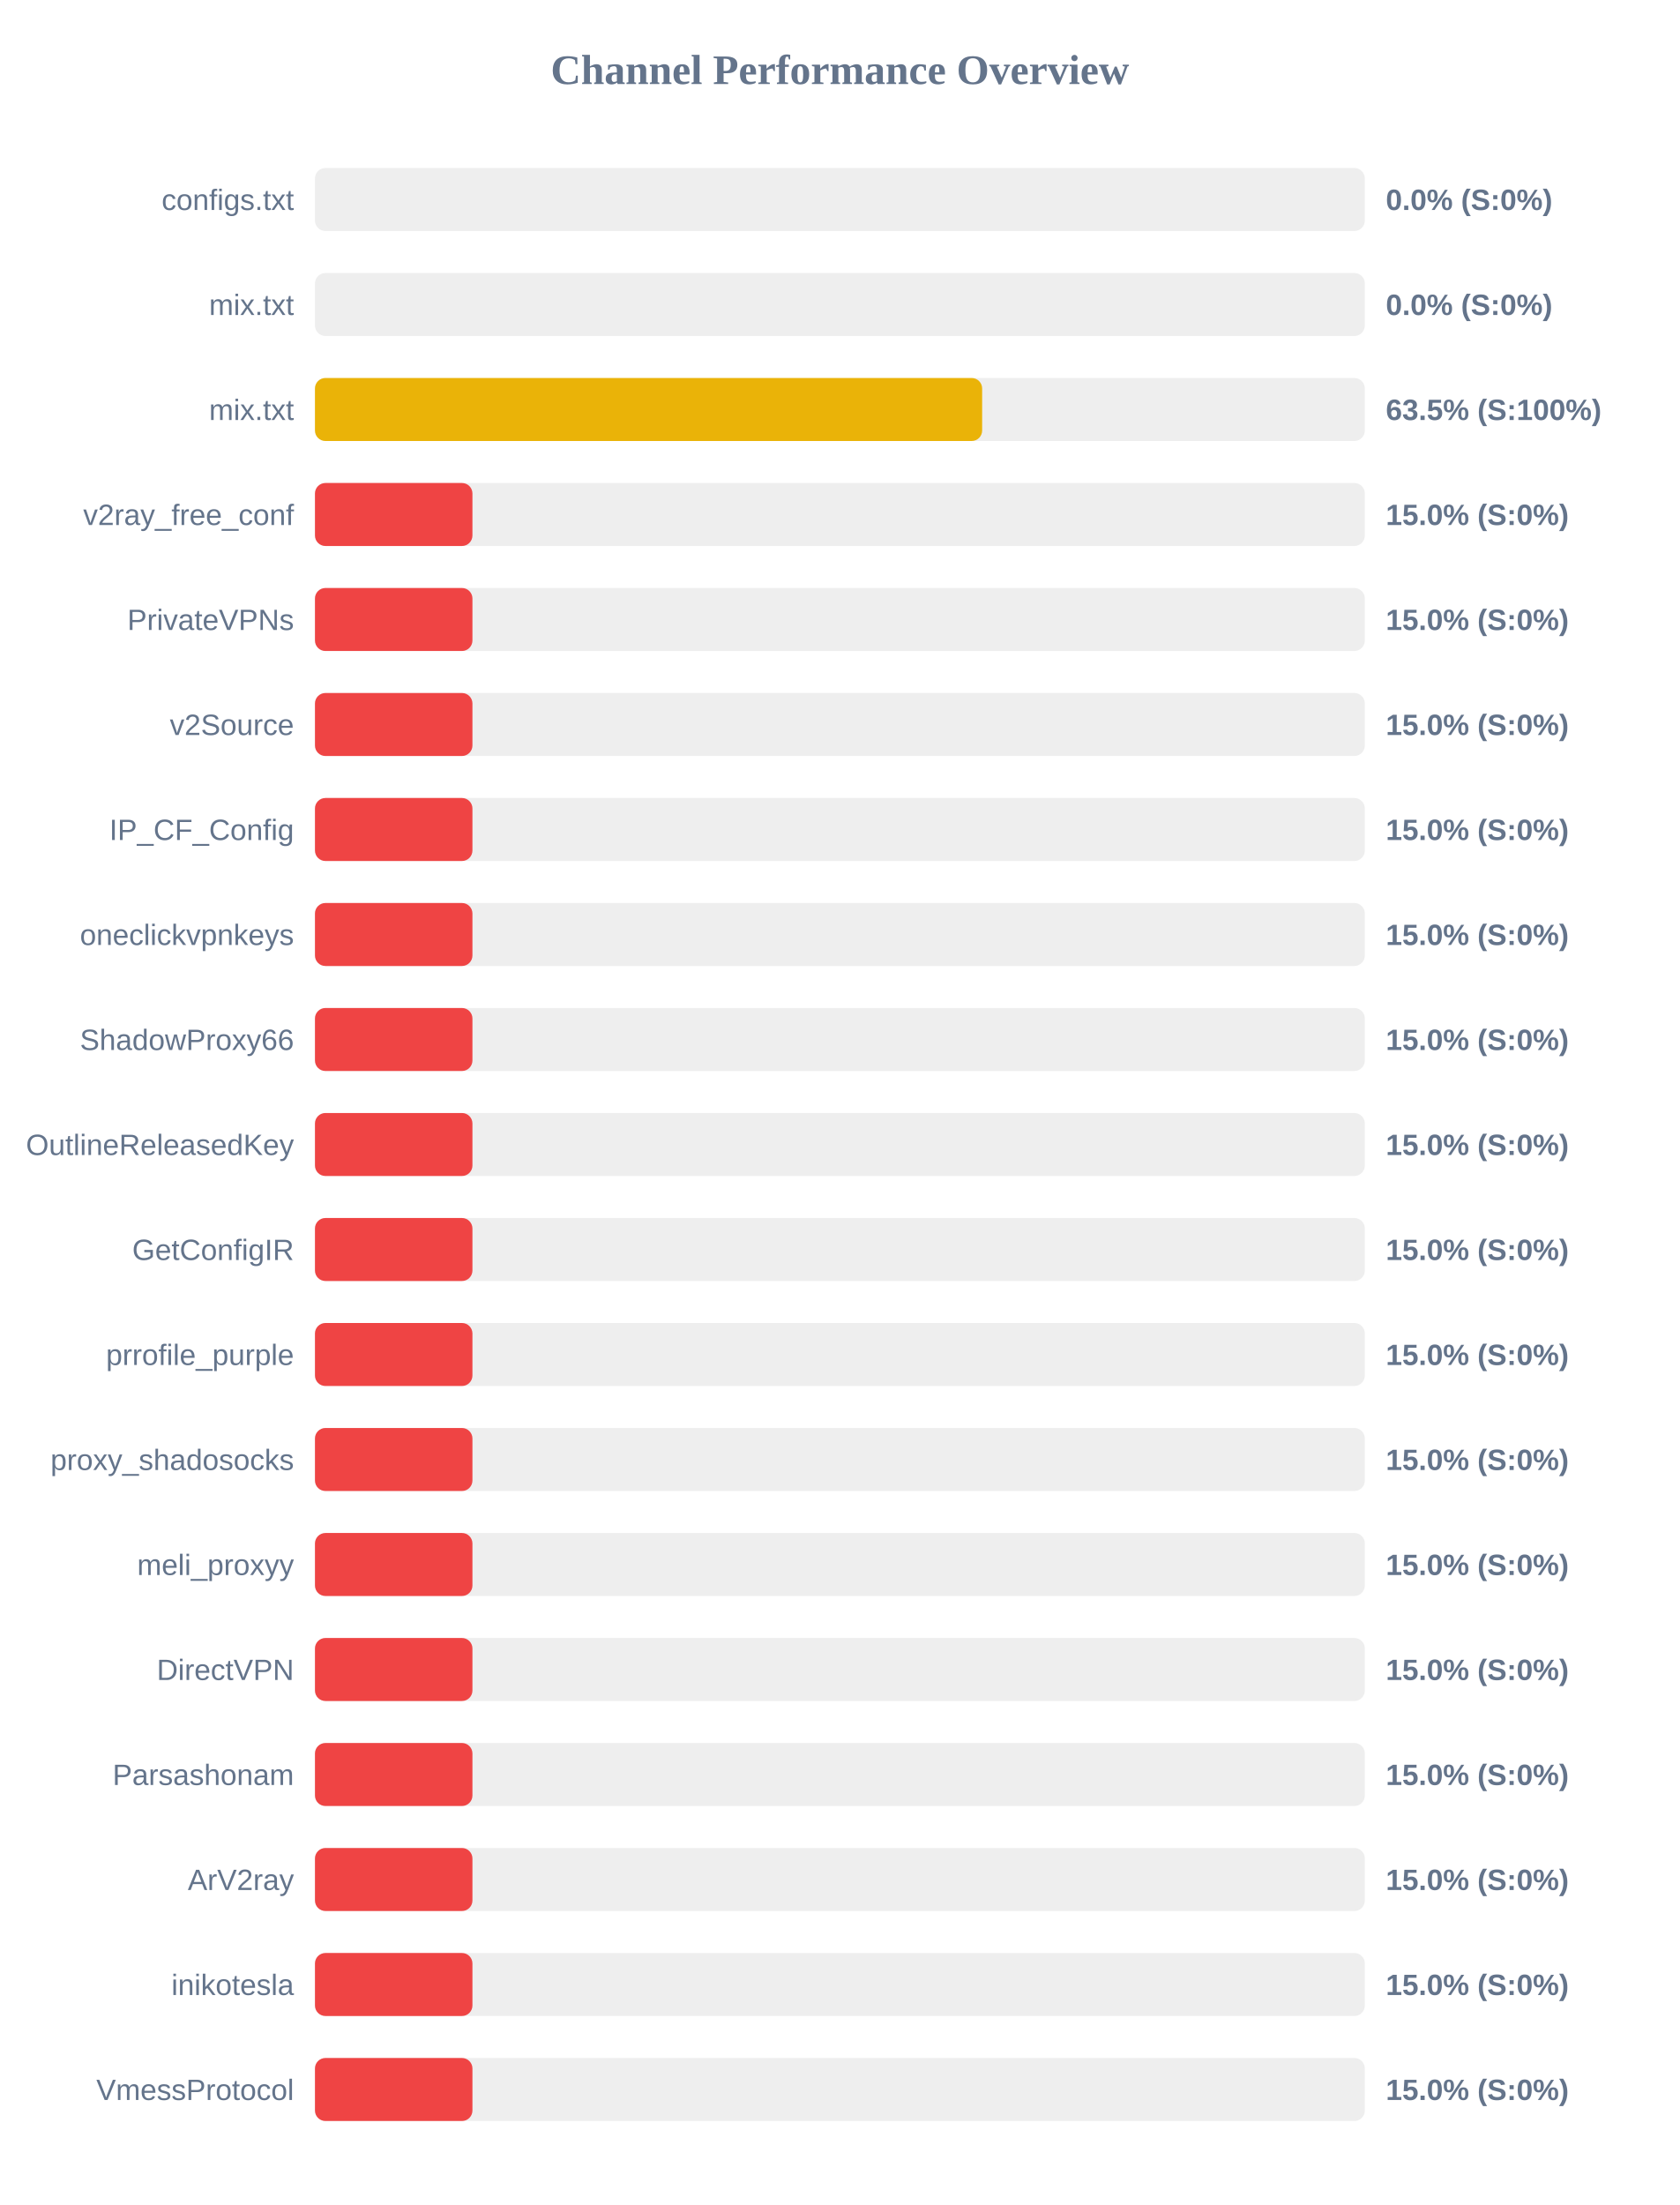
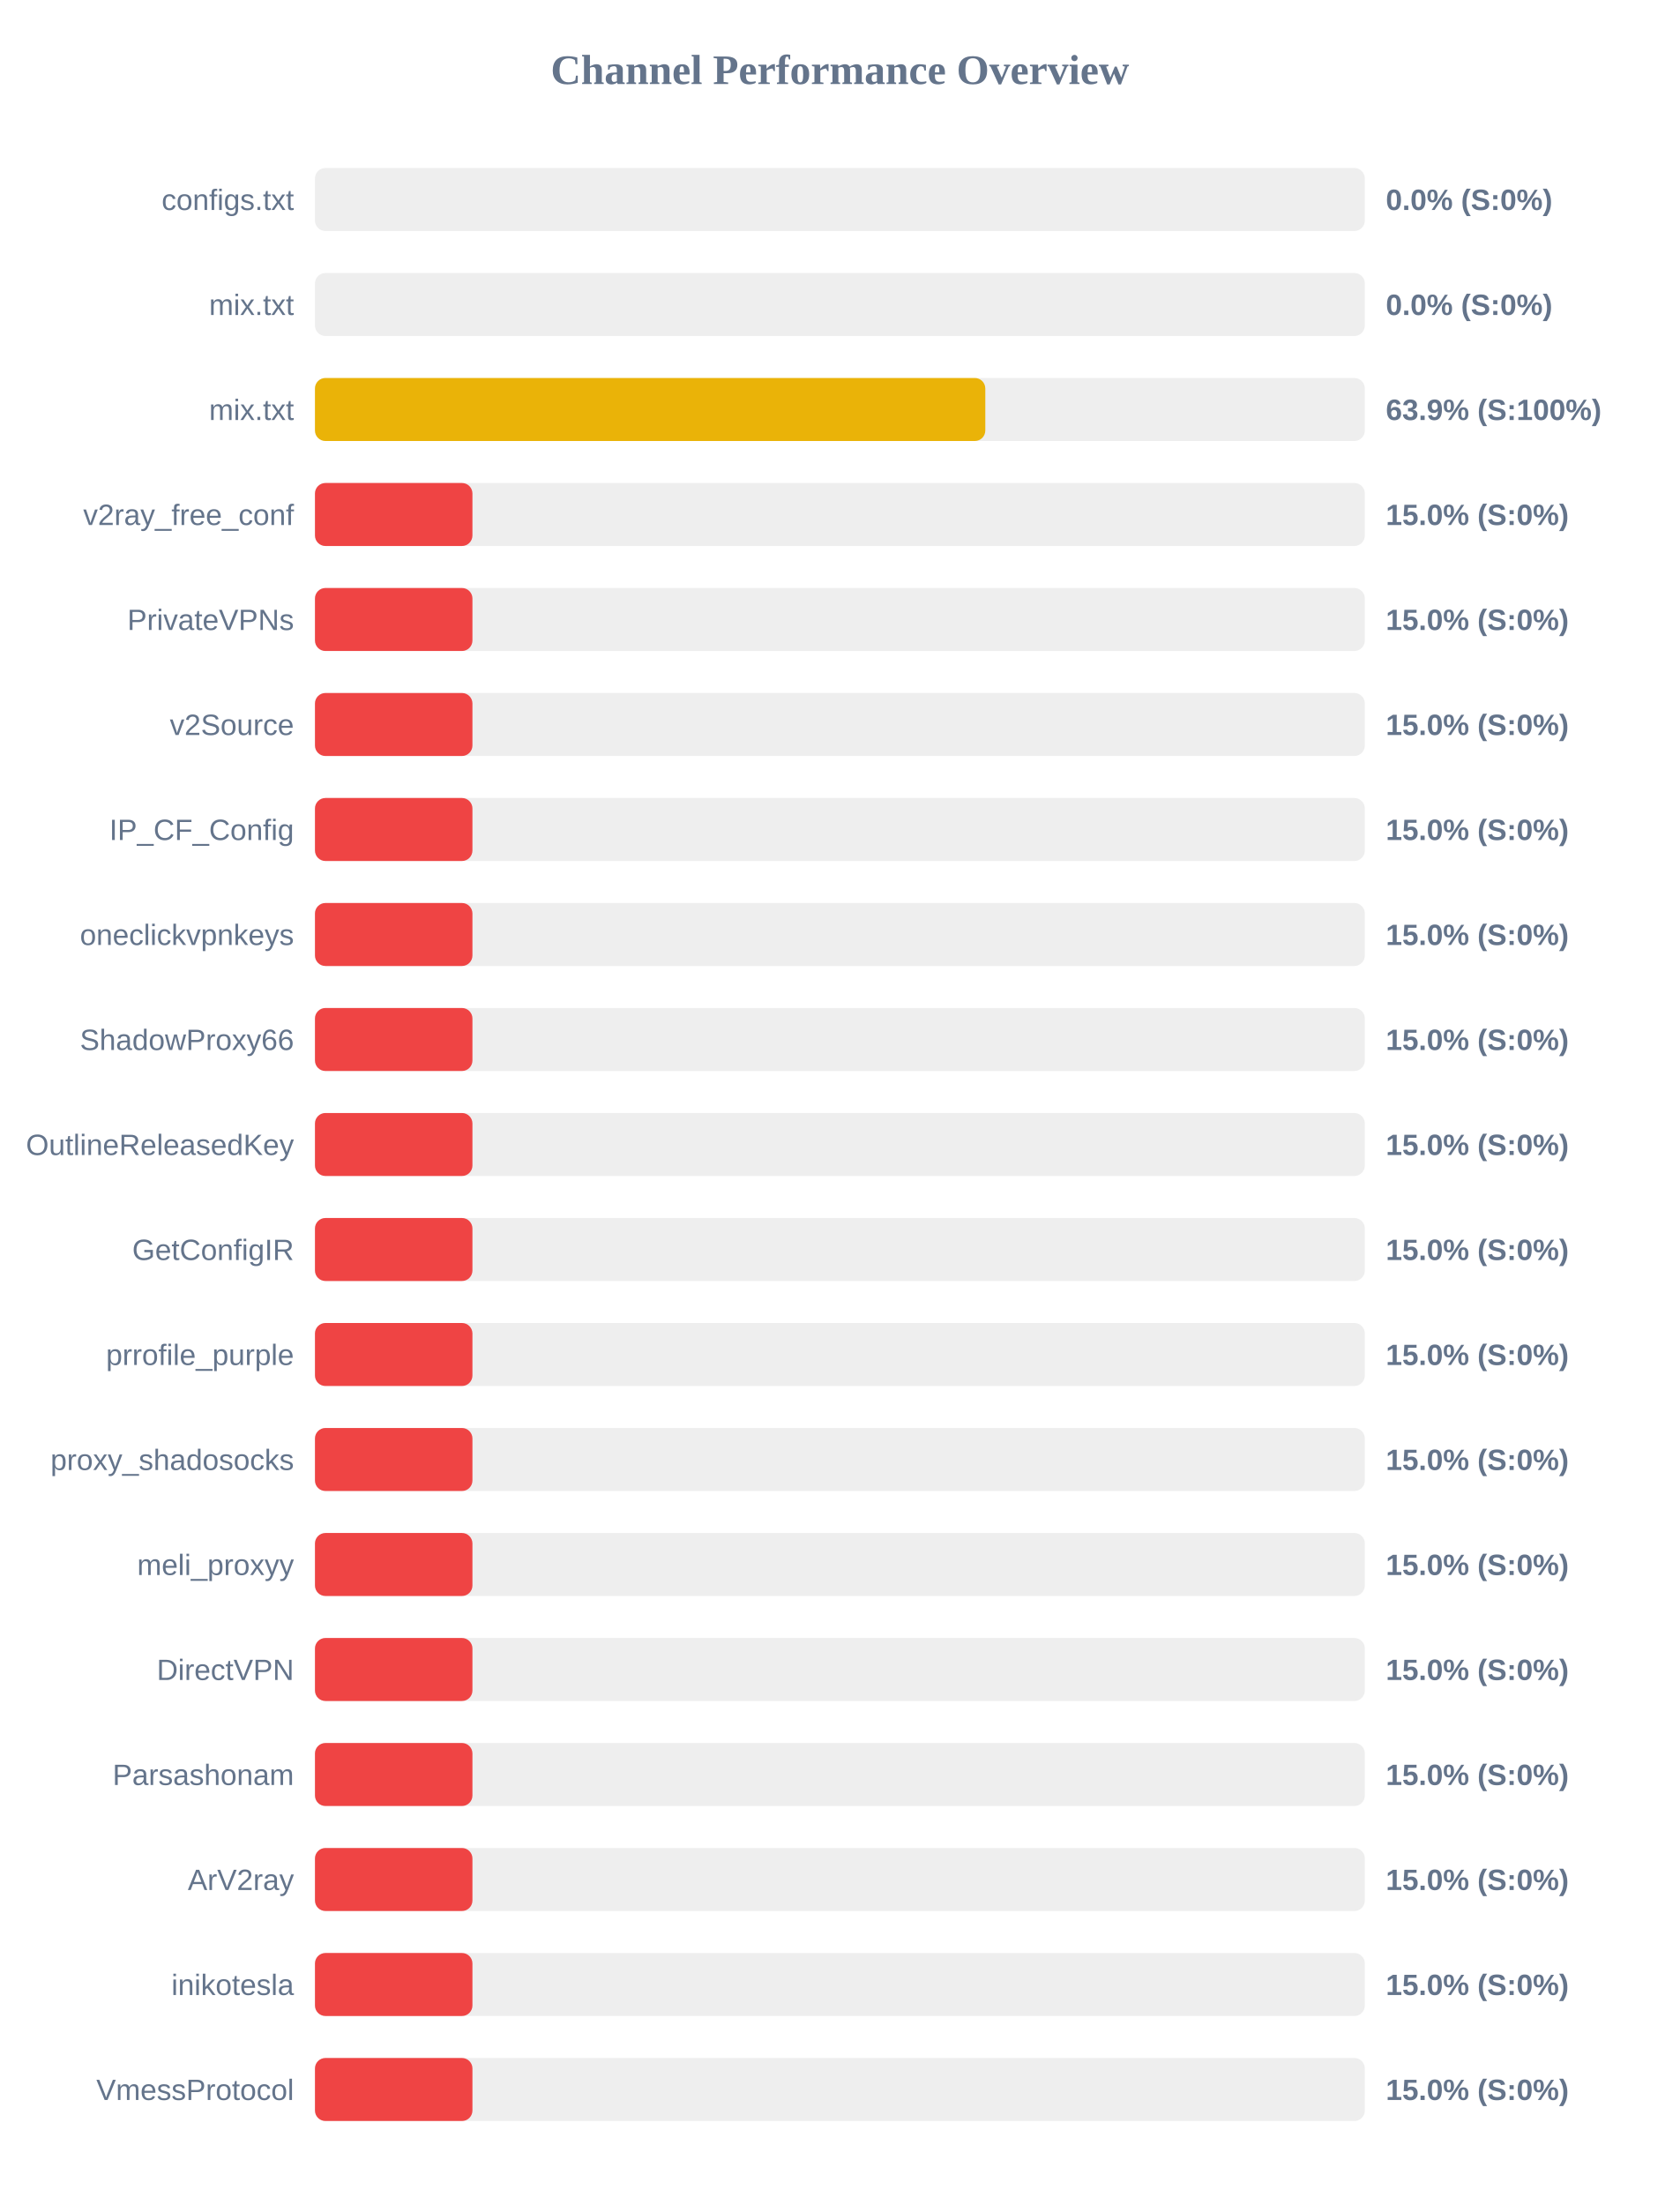
<svg xmlns="http://www.w3.org/2000/svg" width="800" height="1050" version="1.1">
  <style>
        .row { font: 14px Arial; fill: #64748b; }
        .score { font: bold 14px Arial; fill: #64748b; }
    </style>
  <text x="400" y="40" text-anchor="middle" font-size="20px" font-weight="bold" fill="#64748b">Channel Performance Overview</text>
  <rect x="150" y="80" width="500" height="30" fill="#eee" rx="5" />
  <rect x="150" y="80" width="0.0" height="30" fill="#ef4444" rx="5" />
  <text x="140" y="100" text-anchor="end" class="row">configs.txt</text>
  <text x="660" y="100" text-anchor="start" class="score">0.0% (S:0%)</text>
  <rect x="150" y="130" width="500" height="30" fill="#eee" rx="5" />
  <rect x="150" y="130" width="0.0" height="30" fill="#ef4444" rx="5" />
  <text x="140" y="150" text-anchor="end" class="row">mix.txt</text>
  <text x="660" y="150" text-anchor="start" class="score">0.0% (S:0%)</text>
  <rect x="150" y="180" width="500" height="30" fill="#eee" rx="5" />
-   <rect x="150" y="180" width="317.75" height="30" fill="#eab308" rx="5" />
+   <rect x="150" y="180" width="319.25" height="30" fill="#eab308" rx="5" />
  <text x="140" y="200" text-anchor="end" class="row">mix.txt</text>
-   <text x="660" y="200" text-anchor="start" class="score">63.5% (S:100%)</text>
+   <text x="660" y="200" text-anchor="start" class="score">63.9% (S:100%)</text>
  <rect x="150" y="230" width="500" height="30" fill="#eee" rx="5" />
  <rect x="150" y="230" width="75.0" height="30" fill="#ef4444" rx="5" />
  <text x="140" y="250" text-anchor="end" class="row">v2ray_free_conf</text>
  <text x="660" y="250" text-anchor="start" class="score">15.0% (S:0%)</text>
  <rect x="150" y="280" width="500" height="30" fill="#eee" rx="5" />
  <rect x="150" y="280" width="75.0" height="30" fill="#ef4444" rx="5" />
  <text x="140" y="300" text-anchor="end" class="row">PrivateVPNs</text>
  <text x="660" y="300" text-anchor="start" class="score">15.0% (S:0%)</text>
  <rect x="150" y="330" width="500" height="30" fill="#eee" rx="5" />
  <rect x="150" y="330" width="75.0" height="30" fill="#ef4444" rx="5" />
  <text x="140" y="350" text-anchor="end" class="row">v2Source</text>
  <text x="660" y="350" text-anchor="start" class="score">15.0% (S:0%)</text>
  <rect x="150" y="380" width="500" height="30" fill="#eee" rx="5" />
  <rect x="150" y="380" width="75.0" height="30" fill="#ef4444" rx="5" />
  <text x="140" y="400" text-anchor="end" class="row">IP_CF_Config</text>
  <text x="660" y="400" text-anchor="start" class="score">15.0% (S:0%)</text>
  <rect x="150" y="430" width="500" height="30" fill="#eee" rx="5" />
  <rect x="150" y="430" width="75.0" height="30" fill="#ef4444" rx="5" />
  <text x="140" y="450" text-anchor="end" class="row">oneclickvpnkeys</text>
  <text x="660" y="450" text-anchor="start" class="score">15.0% (S:0%)</text>
  <rect x="150" y="480" width="500" height="30" fill="#eee" rx="5" />
  <rect x="150" y="480" width="75.0" height="30" fill="#ef4444" rx="5" />
  <text x="140" y="500" text-anchor="end" class="row">ShadowProxy66</text>
  <text x="660" y="500" text-anchor="start" class="score">15.0% (S:0%)</text>
  <rect x="150" y="530" width="500" height="30" fill="#eee" rx="5" />
  <rect x="150" y="530" width="75.0" height="30" fill="#ef4444" rx="5" />
  <text x="140" y="550" text-anchor="end" class="row">OutlineReleasedKey</text>
  <text x="660" y="550" text-anchor="start" class="score">15.0% (S:0%)</text>
  <rect x="150" y="580" width="500" height="30" fill="#eee" rx="5" />
  <rect x="150" y="580" width="75.0" height="30" fill="#ef4444" rx="5" />
  <text x="140" y="600" text-anchor="end" class="row">GetConfigIR</text>
  <text x="660" y="600" text-anchor="start" class="score">15.0% (S:0%)</text>
  <rect x="150" y="630" width="500" height="30" fill="#eee" rx="5" />
  <rect x="150" y="630" width="75.0" height="30" fill="#ef4444" rx="5" />
  <text x="140" y="650" text-anchor="end" class="row">prrofile_purple</text>
  <text x="660" y="650" text-anchor="start" class="score">15.0% (S:0%)</text>
  <rect x="150" y="680" width="500" height="30" fill="#eee" rx="5" />
  <rect x="150" y="680" width="75.0" height="30" fill="#ef4444" rx="5" />
  <text x="140" y="700" text-anchor="end" class="row">proxy_shadosocks</text>
  <text x="660" y="700" text-anchor="start" class="score">15.0% (S:0%)</text>
  <rect x="150" y="730" width="500" height="30" fill="#eee" rx="5" />
  <rect x="150" y="730" width="75.0" height="30" fill="#ef4444" rx="5" />
  <text x="140" y="750" text-anchor="end" class="row">meli_proxyy</text>
  <text x="660" y="750" text-anchor="start" class="score">15.0% (S:0%)</text>
  <rect x="150" y="780" width="500" height="30" fill="#eee" rx="5" />
  <rect x="150" y="780" width="75.0" height="30" fill="#ef4444" rx="5" />
  <text x="140" y="800" text-anchor="end" class="row">DirectVPN</text>
  <text x="660" y="800" text-anchor="start" class="score">15.0% (S:0%)</text>
  <rect x="150" y="830" width="500" height="30" fill="#eee" rx="5" />
  <rect x="150" y="830" width="75.0" height="30" fill="#ef4444" rx="5" />
  <text x="140" y="850" text-anchor="end" class="row">Parsashonam</text>
  <text x="660" y="850" text-anchor="start" class="score">15.0% (S:0%)</text>
  <rect x="150" y="880" width="500" height="30" fill="#eee" rx="5" />
  <rect x="150" y="880" width="75.0" height="30" fill="#ef4444" rx="5" />
  <text x="140" y="900" text-anchor="end" class="row">ArV2ray</text>
  <text x="660" y="900" text-anchor="start" class="score">15.0% (S:0%)</text>
  <rect x="150" y="930" width="500" height="30" fill="#eee" rx="5" />
  <rect x="150" y="930" width="75.0" height="30" fill="#ef4444" rx="5" />
  <text x="140" y="950" text-anchor="end" class="row">inikotesla</text>
  <text x="660" y="950" text-anchor="start" class="score">15.0% (S:0%)</text>
  <rect x="150" y="980" width="500" height="30" fill="#eee" rx="5" />
  <rect x="150" y="980" width="75.0" height="30" fill="#ef4444" rx="5" />
  <text x="140" y="1000" text-anchor="end" class="row">VmessProtocol</text>
  <text x="660" y="1000" text-anchor="start" class="score">15.0% (S:0%)</text>
</svg>
